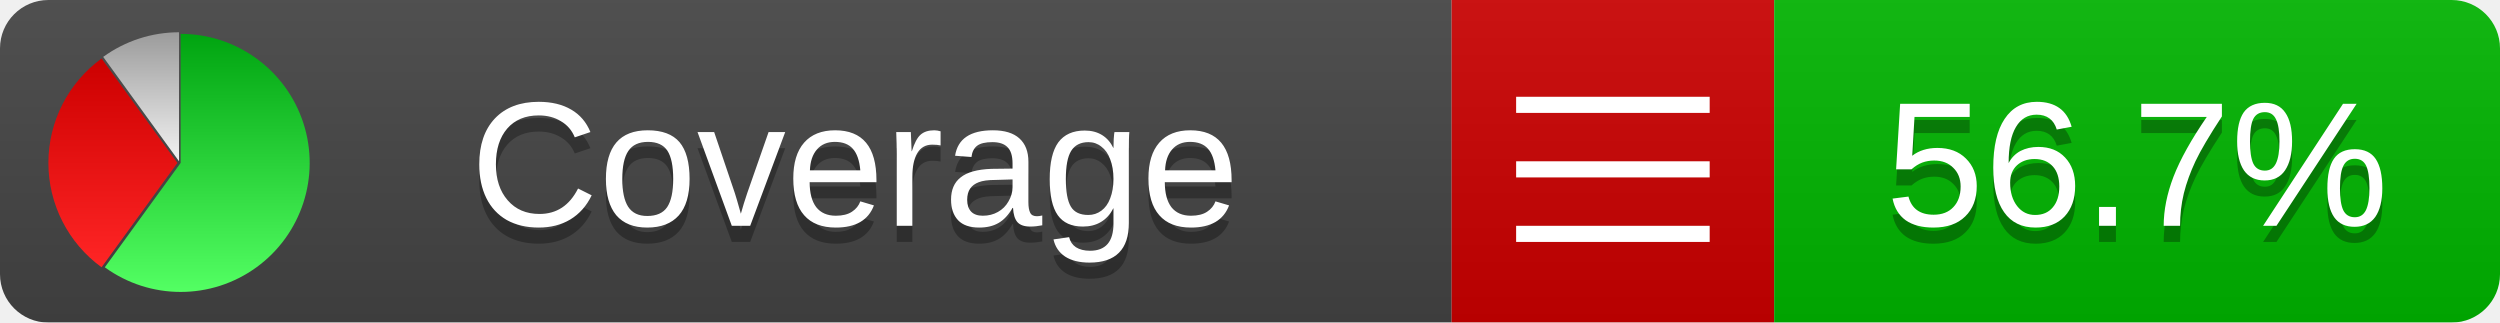
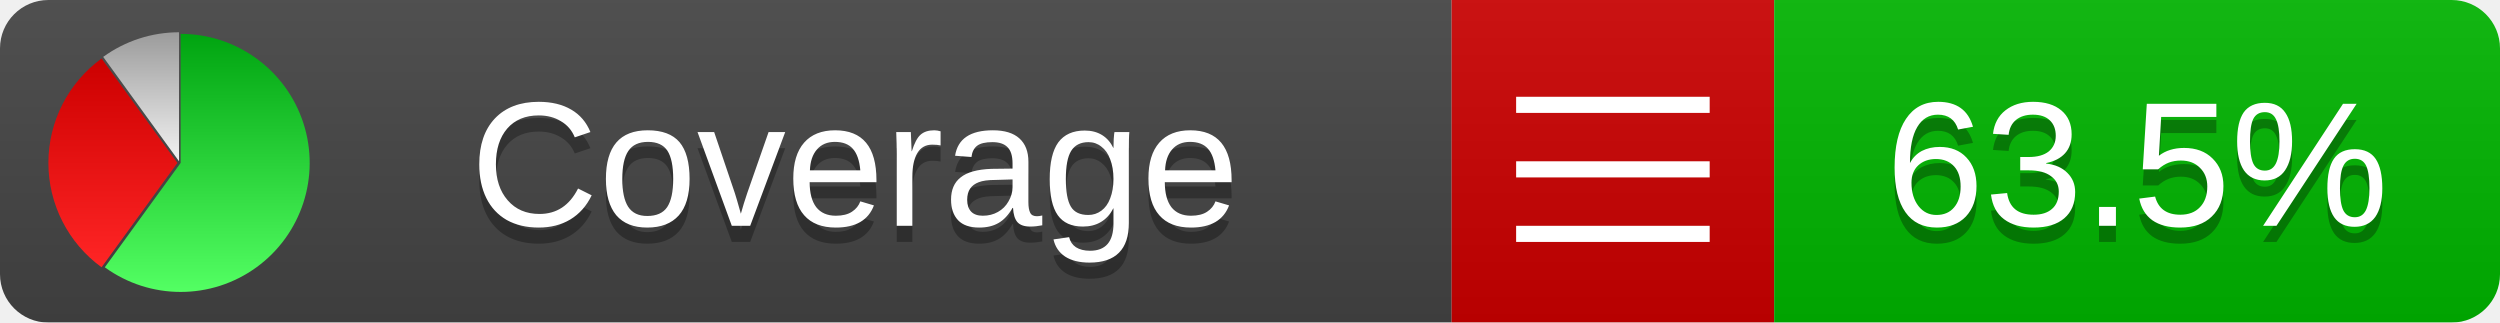
<svg xmlns="http://www.w3.org/2000/svg" xmlns:xlink="http://www.w3.org/1999/xlink" width="155" height="20">
  <style type="text/css">
          
            @keyframes fadeout {
              0 % { visibility: visible; opacity: 1; }
              40% { visibility: visible; opacity: 1; }
              50% { visibility: hidden; opacity: 0; }
              90% { visibility: hidden; opacity: 0; }
              100% { visibility: visible; opacity: 1; }
            }
            @keyframes fadein {
              0% { visibility: hidden; opacity: 0; }
              40% { visibility: hidden; opacity: 0; }
              50% { visibility: visible; opacity: 1; }
              90% { visibility: visible; opacity: 1; }
              100% { visibility: hidden; opacity: 0; }
            }
            .linecoverage {
                animation-duration: 10s;
                animation-name: fadeout;
                animation-iteration-count: infinite;
            }
            .branchcoverage {
                animation-duration: 10s;
                animation-name: fadein;
                animation-iteration-count: infinite;
            }
          
    </style>
  <defs>
    <linearGradient id="gradient" x2="0" y2="100%">
      <stop offset="0" stop-color="#bbb" stop-opacity=".1" />
      <stop offset="1" stop-opacity=".1" />
    </linearGradient>
    <linearGradient id="green" x2="0" y2="100%">
      <stop offset="0" stop-color="#00A410" />
      <stop offset="1" stop-color="#53FF63" />
    </linearGradient>
    <linearGradient id="red" x2="0" y2="100%">
      <stop offset="0" stop-color="#C00" />
      <stop offset="1" stop-color="#FF2525" />
    </linearGradient>
    <linearGradient id="gray" x2="0" y2="100%">
      <stop offset="0" stop-color="#9B9B9B" />
      <stop offset="1" stop-color="#F3F3F3" />
    </linearGradient>
    <mask id="mask">
      <rect width="155" height="20" rx="3" fill="#fff" />
    </mask>
    <g id="icon">
      <path style="fill:url(#green);" d="M205,202.5 l0,-200 a200,200 0 1,1 -117.558,361.803 z" />
      <path style="fill:url(#red);" d="M200,202.5 l-117.558,161.803 a200,200 0 0,1 0,-323.607 z" />
      <path style="fill:url(#gray);" d="M202.5,200 l-117.558,-161.803 a200,200 0 0,1 117.558,-38.196 z" />
    </g>
  </defs>
  <g mask="url(#mask)">
    <rect x="0" y="0" width="90" height="20" fill="#444" />
    <rect x="90" y="0" width="20" height="20" fill="#c00" />
    <rect x="110" y="0" width="45" height="20" fill="#00B600" />
    <rect x="0" y="0" width="155" height="20" fill="url(#gradient)" />
  </g>
  <g>
    <path class="" stroke="#fff" d="M94 6.5 h12 M94 10.5 h12 M94 14.5 h12" />
  </g>
  <g fill="#fff" text-anchor="middle" font-family="Verdana,Arial,Geneva,sans-serif" font-size="11">
    <a xlink:href="https://github.com/danielpalme/ReportGenerator" target="_top">
      <use xlink:href="#icon" transform="translate(3,2) scale(.04)" />
    </a>
    <text x="53" y="15" fill="#010101" fill-opacity=".3">Coverage</text>
    <text x="53" y="14" fill="#fff">Coverage</text>
-     <text class="" x="132.5" y="15" fill="#010101" fill-opacity=".3">56.7%</text>
-     <text class="" x="132.5" y="14">56.7%</text>
+     <text class="" x="132.5" y="15" fill="#010101" fill-opacity=".3">63.5%</text>
+     <text class="" x="132.5" y="14">63.5%</text>
  </g>
  <g>
    <rect class="" x="90" y="0" width="65" height="20" fill-opacity="0" />
  </g>
</svg>
